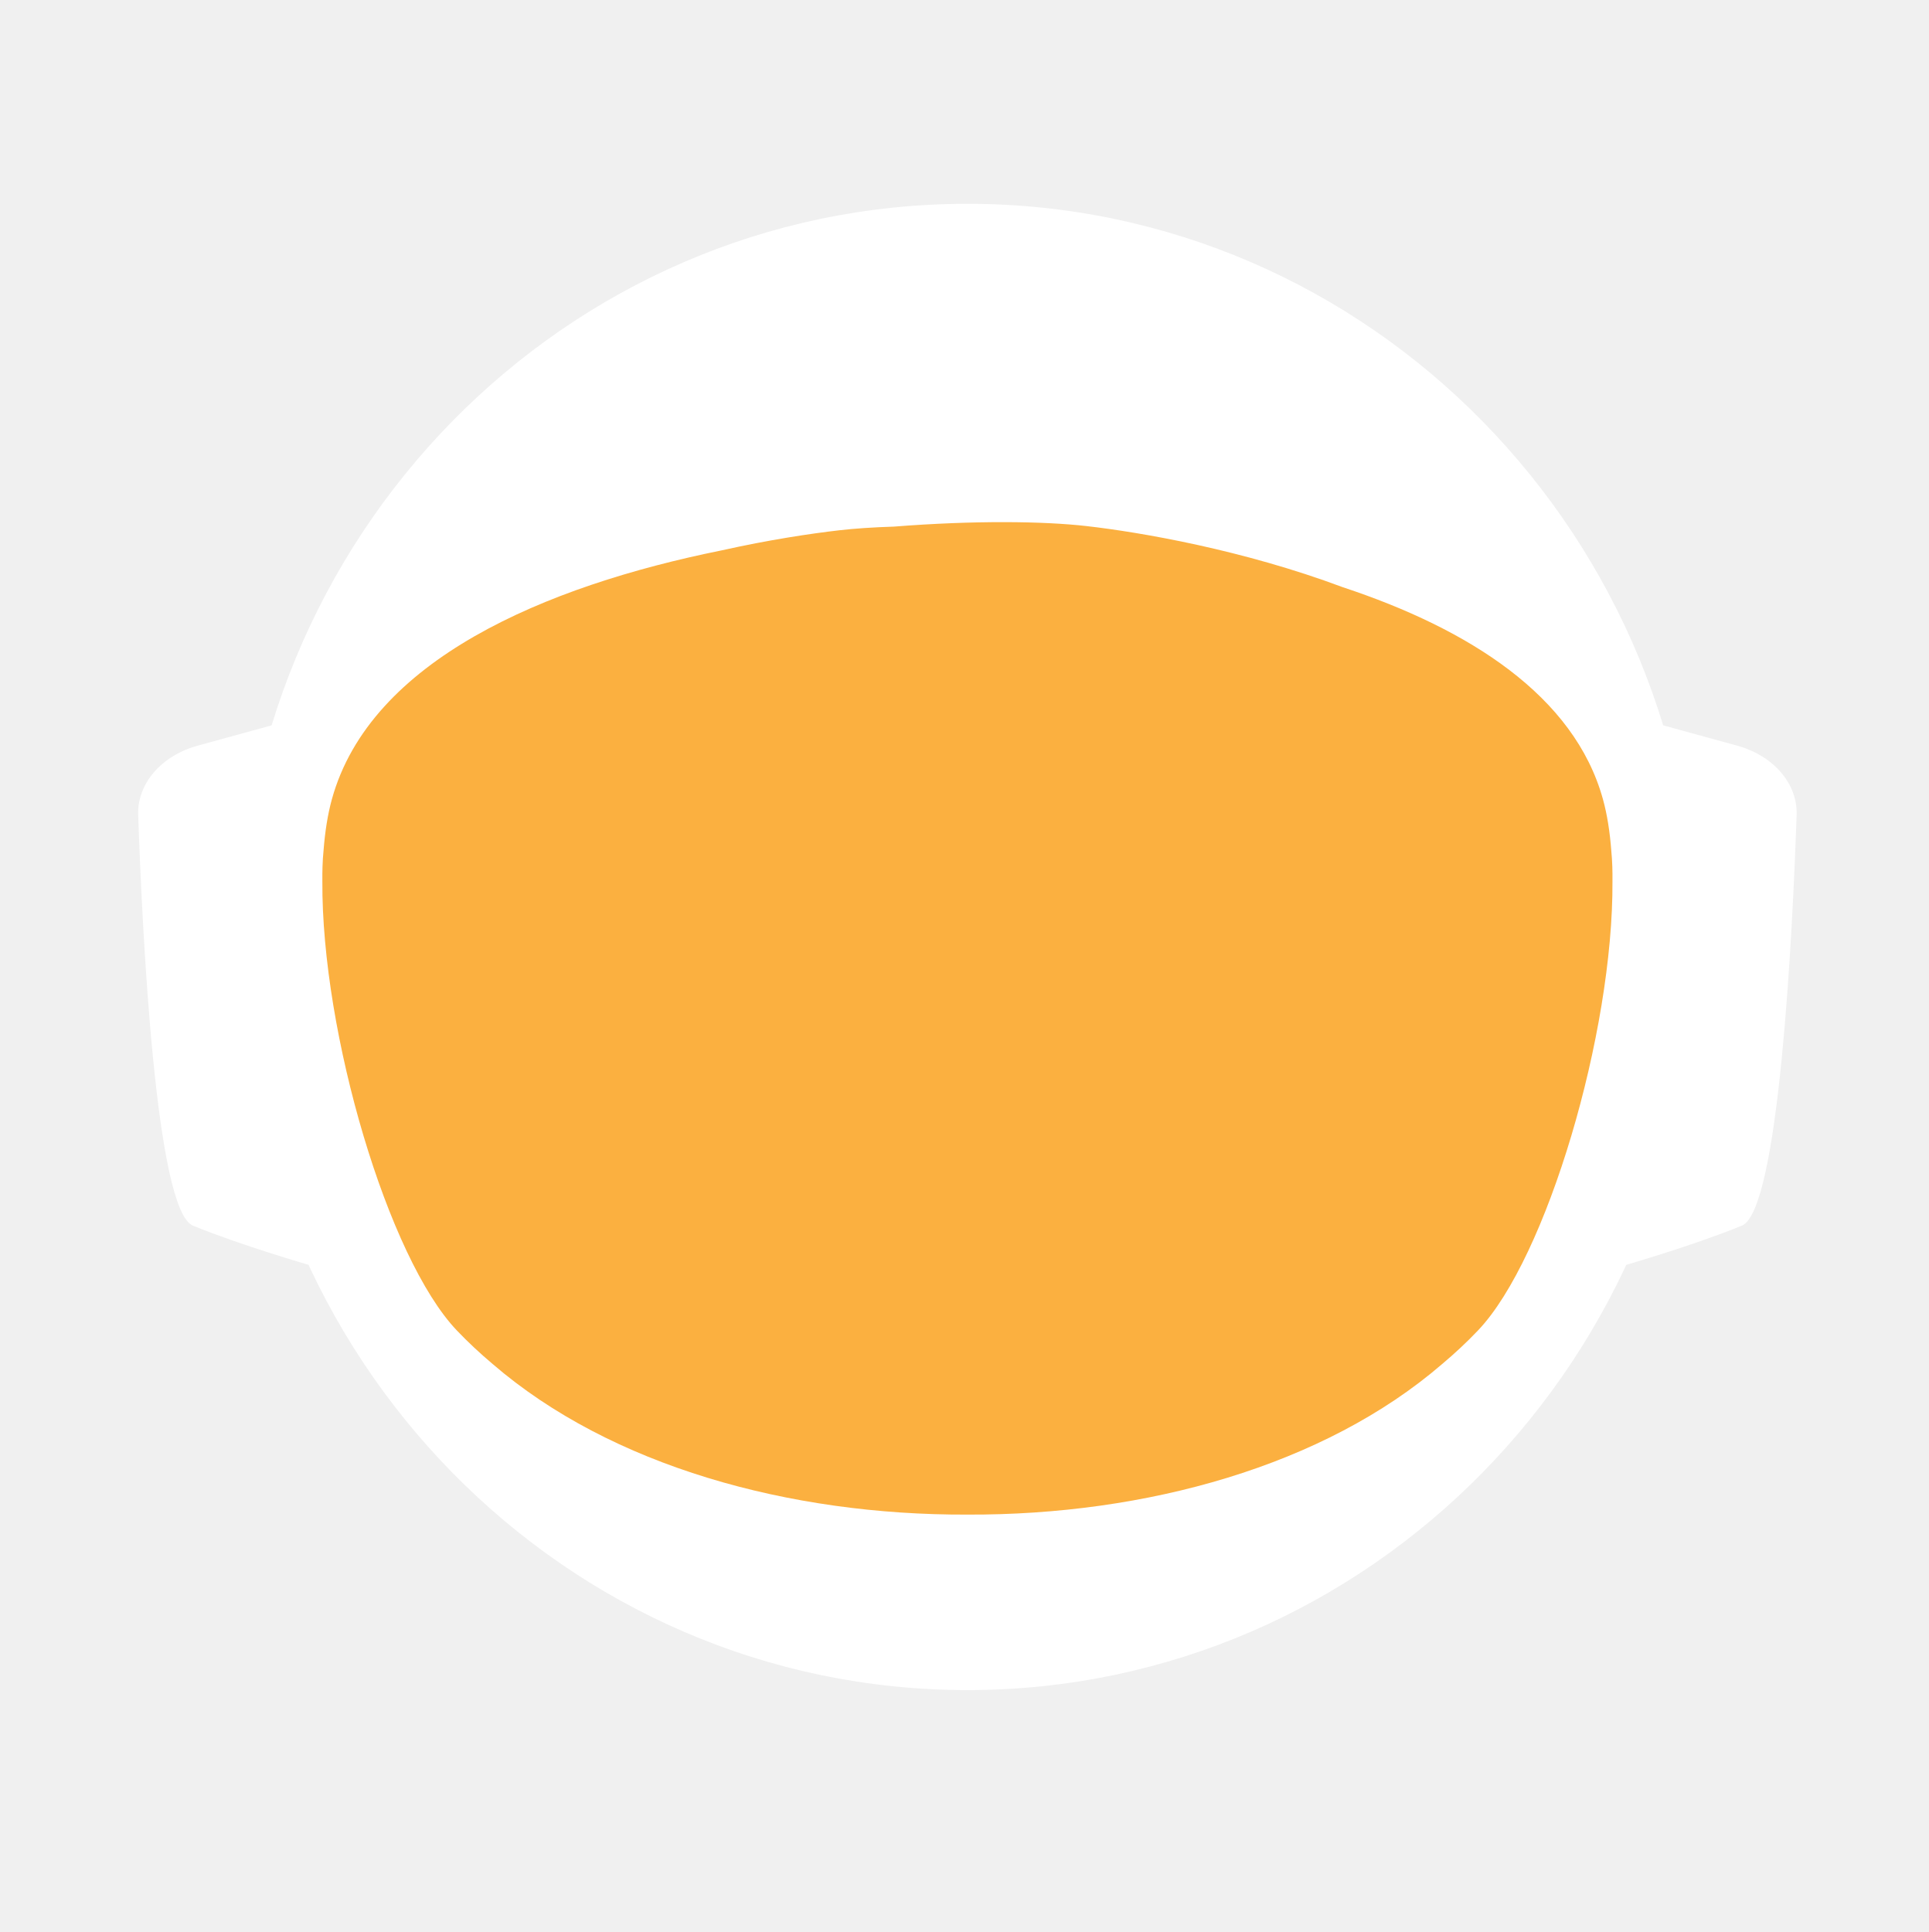
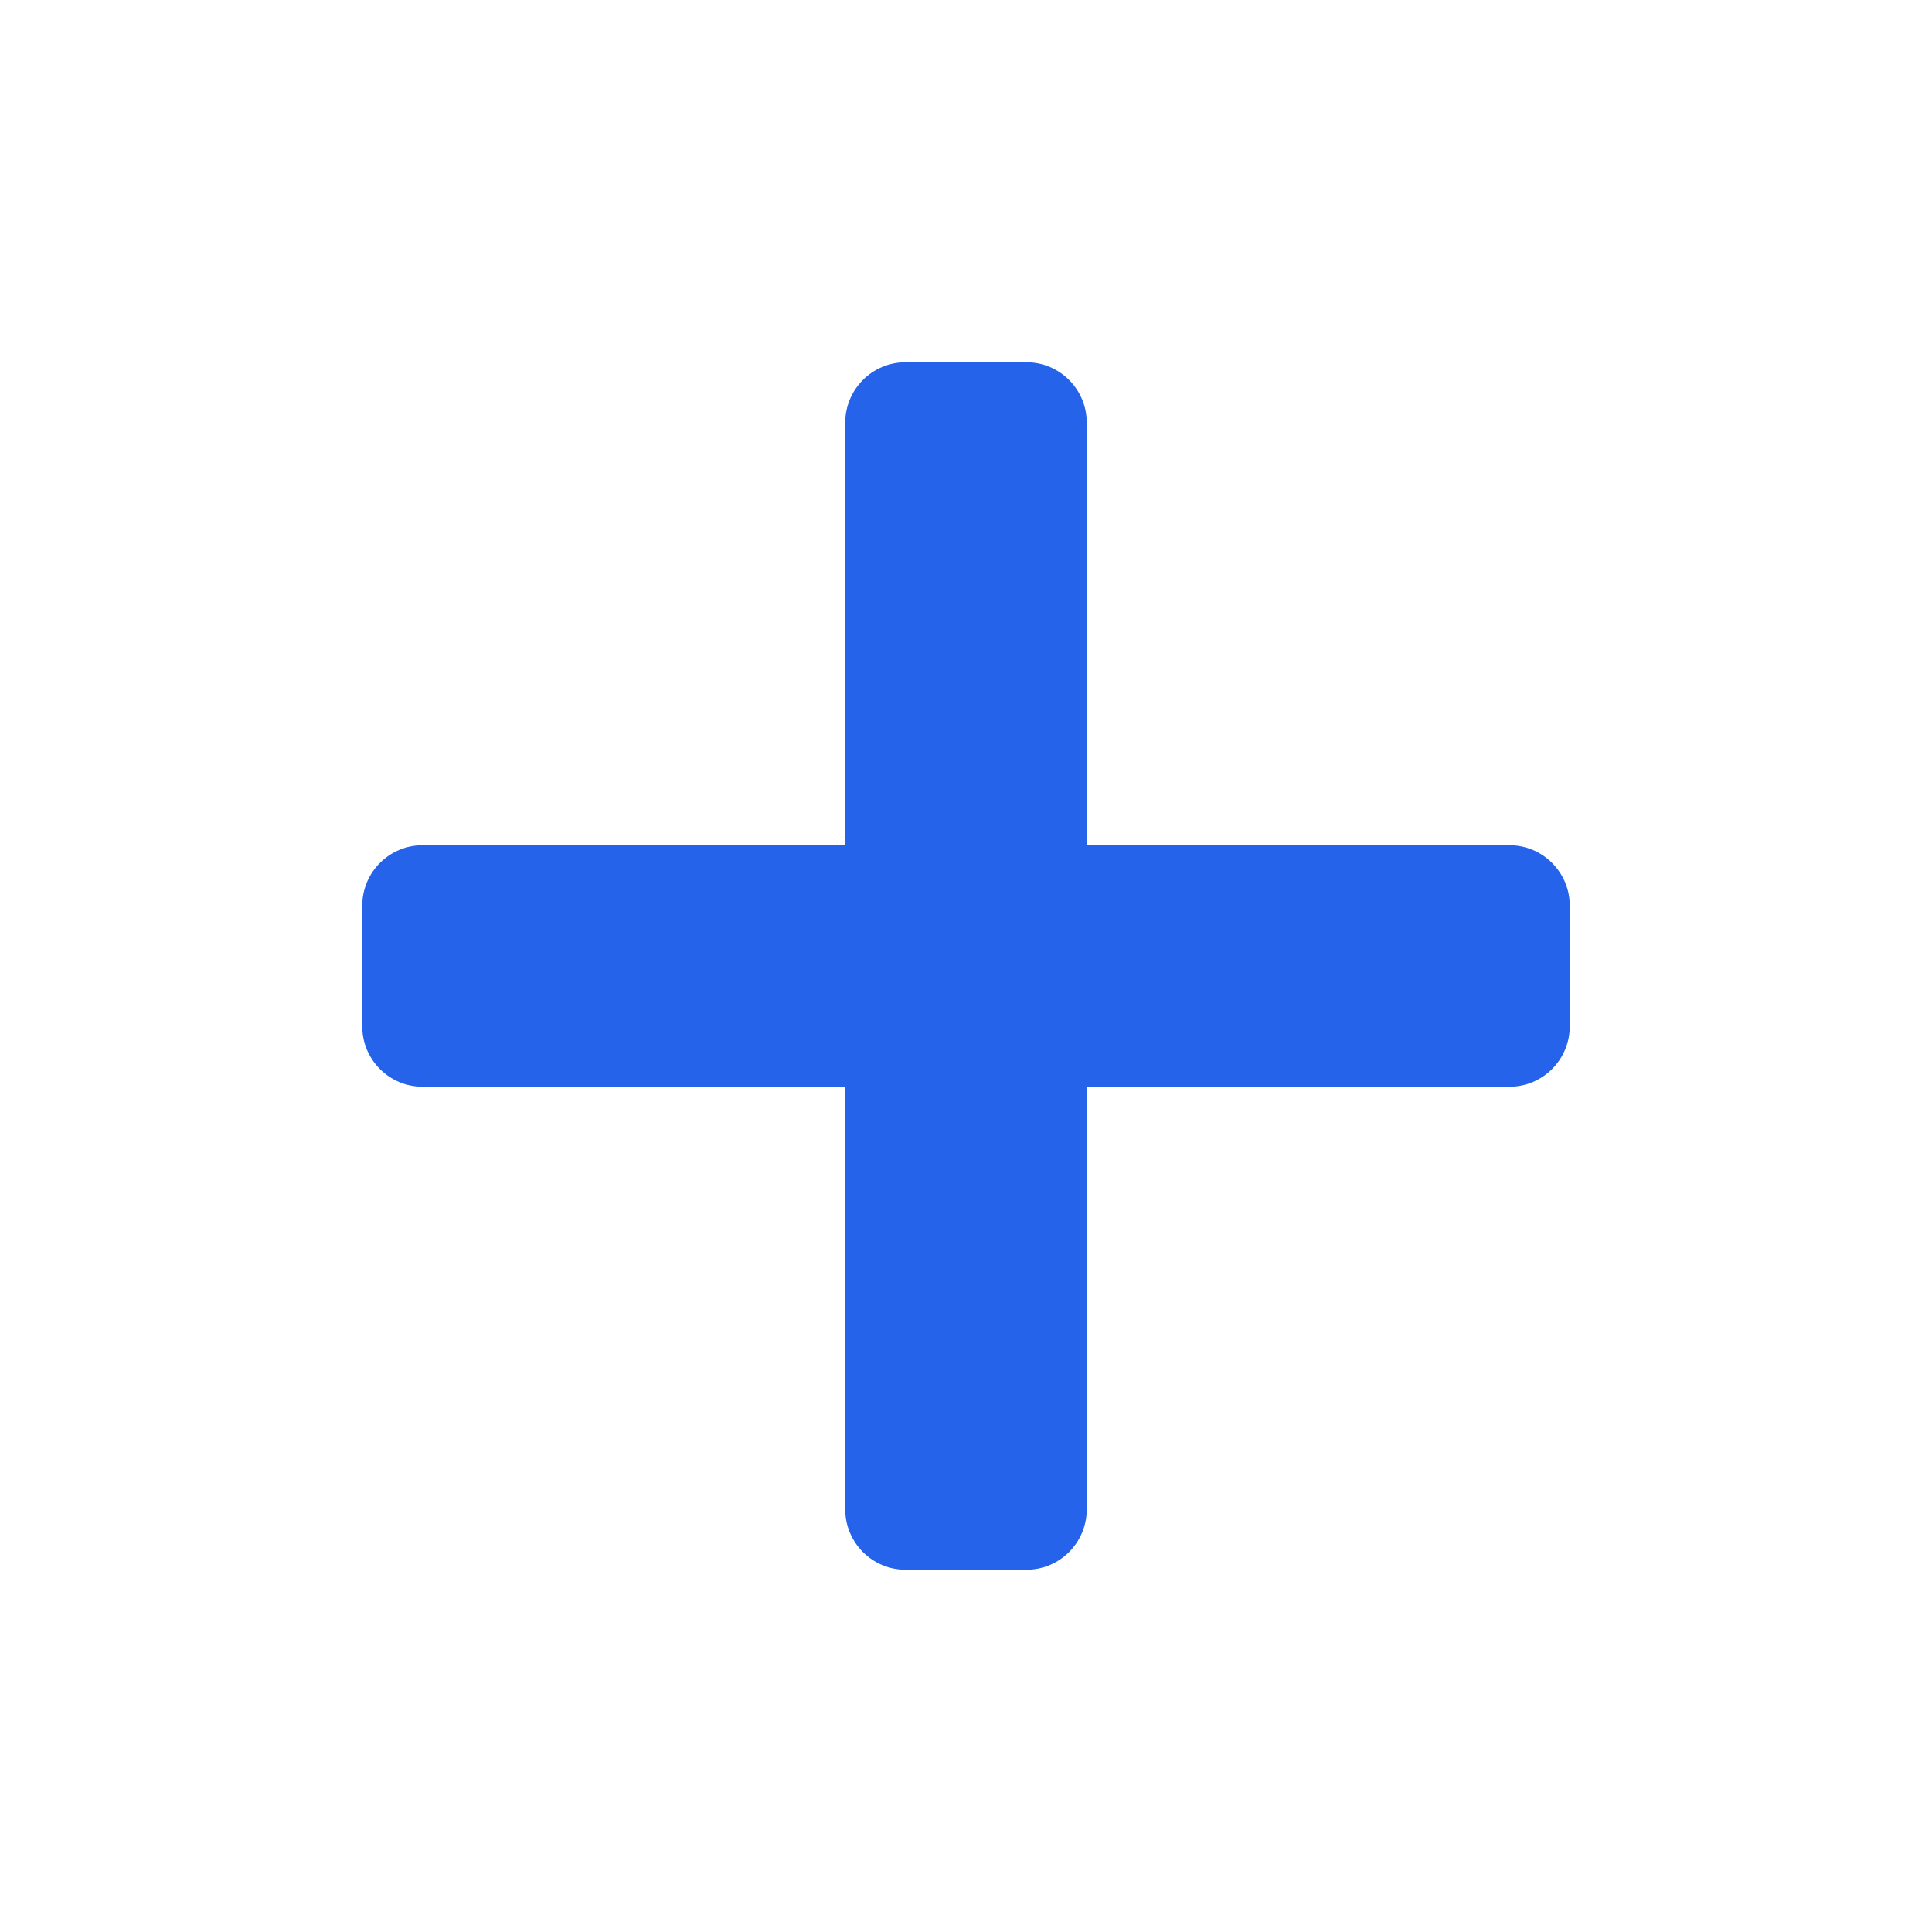
- <svg xmlns="http://www.w3.org/2000/svg" id="_Слой_2" data-name="Слой 2" viewBox="0 0 960.01 961.55">
-   <defs>
-     <style>
-             .cls-1, .cls-2 {
-             fill: #fff;
-             stroke-width: 0px;
-             }
- 
-             .cls-2 {
-             stroke-linecap: round;
-             stroke-width: 0px;
-             
-             }
- 
-             .cls-2, .cls-3 {
-             stroke: #fff;
-             stroke-width: 10px;
-             stroke-miterlimit: 10;
-             }
- 
-             .cls-4 {
-             fill: transparent;
-             stroke: #fff;
-             stroke-width: 0px;
-             }
- 
-             .cls-3 {
-             fill: #FBB040;
- 
-             stroke-width: 0px;
-             }
-         </style>
-     <linearGradient id="animated_gradient" x1="0%" y1="0%" x2="100%" y2="100%" gradientUnits="userSpaceOnUse">
-       <stop offset="100%" stop-color="#427fc1">
-         <animate attributeName="stop-color" values="#427fc1;#00bcd4;#8bc34a;#ffc107;#3f51b5;#9e9e9e;#427fc1" dur="10s" repeatCount="indefinite" />
-       </stop>
-     </linearGradient>
-   </defs>
-   <g id="_Слой_6" data-name="Слой 6">
-     <g>
-       <path class="cls-4" d="M960.01,480c0,9.16-.26,18.26-.77,27.29-.01.12-.02.25-.02.38-.04.67-.08,1.35-.13,2.03-.05.94-.11,1.88-.18,2.82-.05.88-.12,1.76-.18,2.64-.19,2.82-.42,5.62-.68,8.42-.29,3.3-.62,6.59-.99,9.87-.11,1.07-.23,2.14-.37,3.2-.34,2.96-.71,5.92-1.12,8.86-.39,2.88-.8,5.75-1.26,8.61-.12.78-.24,1.56-.37,2.34-.21,1.35-.44,2.69-.66,4.04-.45,2.69-.92,5.37-1.43,8.04-.44,2.38-.9,4.75-1.39,7.11-.01.08-.03.15-.04.23-.16.8-.33,1.6-.49,2.4-.17.8-.34,1.6-.51,2.39-.01.05-.02.1-.03.15-.63,2.94-1.27,5.87-1.96,8.79-.73,3.15-1.51,6.28-2.31,9.4-.28,1.12-.57,2.23-.86,3.34-.19.75-.39,1.51-.6,2.26-.2.75-.41,1.49-.61,2.24-.18.65-.36,1.31-.54,1.97-.18.65-.36,1.3-.55,1.96-.02.09-.05.18-.07.26-.44,1.58-.9,3.15-1.37,4.72,0,.01,0,.02,0,.03l-.66,2.22c-.22.74-.44,1.48-.67,2.22-.5,1.66-1.01,3.31-1.54,4.96-.24.75-.48,1.49-.72,2.24-.18.55-.35,1.09-.53,1.64-.48,1.46-.96,2.93-1.45,4.39-.49,1.46-.99,2.92-1.5,4.38-.51,1.45-1.02,2.91-1.54,4.35-.52,1.45-1.05,2.89-1.58,4.33-.53,1.45-1.07,2.88-1.61,4.31h-.01c-1.09,2.88-2.21,5.74-3.36,8.58-.58,1.42-1.16,2.83-1.74,4.24-.12.3-.25.58-.37.88-.36.87-.73,1.73-1.09,2.6-.11.25-.21.51-.32.76-.35.83-.71,1.65-1.07,2.47-.25.59-.5,1.17-.75,1.76-.61,1.4-1.23,2.79-1.86,4.18-.26.58-.53,1.17-.79,1.76-.49,1.11-1,2.22-1.52,3.32-.5,1.08-1.01,2.16-1.52,3.24-.05.1-.1.2-.14.3-1.27,2.7-2.57,5.38-3.89,8.04-.04.07-.07.14-.1.21-.12.24-.24.48-.36.72-.93,1.87-1.87,3.73-2.83,5.58-.26.51-.52,1.01-.78,1.52-.07.13-.14.26-.2.39-1.29,2.48-2.61,4.95-3.94,7.4-.05.09-.1.18-.14.27-.23.41-.46.83-.68,1.24-1.13,2.06-2.27,4.1-3.42,6.14-.12.22-.24.44-.37.65-.48.84-.96,1.68-1.45,2.51-.26.45-.52.9-.78,1.35-.38.66-.76,1.31-1.15,1.97-.38.65-.77,1.3-1.16,1.96-.77,1.3-1.55,2.6-2.34,3.89-.39.65-.78,1.3-1.18,1.94-.39.65-.79,1.29-1.2,1.94-.38.62-.77,1.23-1.16,1.85-.37.59-.73,1.19-1.11,1.78-.85,1.35-1.71,2.7-2.58,4.04-.02.03-.04.06-.06.09-.47.73-.94,1.46-1.43,2.18-.33.51-.66,1.02-1,1.53-.82,1.25-1.65,2.49-2.49,3.73-.5.75-1,1.49-1.51,2.22-.36.53-.72,1.06-1.08,1.58-.35.52-.71,1.04-1.08,1.56-1.35,1.97-2.73,3.92-4.12,5.86-7.16,10.01-14.7,19.73-22.61,29.14-2.33,2.8-4.71,5.57-7.12,8.31h0c-5.02,5.73-10.18,11.33-15.47,16.8-4.22,4.38-8.53,8.67-12.91,12.89-1.08,1.04-2.17,2.07-3.26,3.09-.8.76-1.61,1.52-2.42,2.27-2.1,1.97-4.23,3.91-6.37,5.81-1.01.92-2.04,1.83-3.07,2.74-2.05,1.81-4.12,3.6-6.21,5.38-1.04.89-2.09,1.77-3.14,2.65-2.1,1.76-4.21,3.5-6.34,5.23-1.07.86-2.14,1.71-3.21,2.57-39.01,31-82.97,56.06-130.48,73.81-.05.02-.1.04-.15.06-8.64,3.22-17.4,6.21-26.27,8.94-8.04,2.48-16.17,4.75-24.38,6.8-37.5,9.41-76.74,14.4-117.15,14.4s-79.63-4.99-117.12-14.4c-4.75-1.19-9.48-2.45-14.17-3.78-12.3-3.49-24.39-7.45-36.26-11.87-.11-.04-.22-.09-.33-.13-65.29-24.37-123.84-62.55-172.11-110.99-.83-.83-1.66-1.67-2.47-2.51-1.97-1.99-3.9-3.99-5.81-6.01-6.78-7.14-13.34-14.5-19.66-22.05-22.96-27.36-42.91-57.32-59.37-89.36-.1-.17-.19-.34-.27-.52-.69-1.36-1.38-2.72-2.06-4.08-2.3-4.6-4.53-9.25-6.69-13.94-2.15-4.69-4.24-9.42-6.25-14.19-1.31-3.12-2.59-6.26-3.84-9.41-.62-1.56-1.23-3.13-1.84-4.71-.12-.28-.23-.57-.33-.86-.55-1.43-1.09-2.87-1.62-4.31-.6-1.61-1.19-3.23-1.77-4.85-.03-.06-.05-.12-.07-.19-.56-1.58-1.12-3.17-1.67-4.75-.57-1.64-1.13-3.28-1.68-4.92h0c-1.1-3.31-2.16-6.62-3.2-9.95-2.04-6.61-3.95-13.29-5.72-20.02-.01-.04-.03-.09-.03-.13-2.64-10.06-4.96-20.24-6.95-30.55l-.06-.33c-.33-1.73-.66-3.47-.97-5.21-.32-1.75-.62-3.49-.92-5.24-.29-1.75-.58-3.5-.86-5.26-.27-1.75-.54-3.51-.8-5.27-.03-.18-.06-.35-.08-.53-.23-1.59-.45-3.18-.67-4.77-.19-1.42-.37-2.84-.55-4.27-.05-.35-.09-.69-.13-1.04-.66-5.32-1.23-10.67-1.72-16.05-.16-1.79-.31-3.58-.45-5.38-.07-.76-.12-1.52-.17-2.28-.18-2.44-.34-4.89-.49-7.34-.03-.51-.07-1.01-.09-1.51-.09-1.7-.17-3.41-.25-5.12-.24-5.44-.4-10.9-.46-16.39-.02-1.83-.03-3.66-.03-5.49,0-6.21.12-12.4.35-18.55.08-2.02.17-4.03.27-6.04,0-.07,0-.14.01-.21.1-2.01.22-4.02.34-6.02.26-4.08.57-8.14.93-12.19.9-10.09,2.1-20.08,3.61-29.98,3.95-25.85,9.96-51.03,17.85-75.35,1.83-5.61,3.75-11.17,5.76-16.68,1.35-3.68,2.74-7.33,4.17-10.96.71-1.82,1.44-3.63,2.18-5.44,2.95-7.22,6.08-14.35,9.36-21.39,4.11-8.8,8.48-17.46,13.1-25.96,1.88-3.46,3.79-6.89,5.76-10.29.84-1.47,1.7-2.93,2.56-4.39.11-.2.23-.41.35-.61.93-1.56,1.86-3.11,2.79-4.65.06-.11.12-.21.19-.31.83-1.36,1.66-2.71,2.5-4.06.29-.49.59-.97.91-1.45,2.91-4.66,5.91-9.26,8.98-13.81,0,0,.01-.02.02-.03,3.23-4.78,6.55-9.49,9.94-14.15,1.13-1.55,2.28-3.1,3.43-4.64,1.15-1.54,2.31-3.07,3.48-4.6C186.58,73.83,324.67.05,480,.05c128.41,0,245.04,50.41,331.18,132.53,4.17,3.98,8.26,8.02,12.29,12.15,1.34,1.37,2.67,2.75,4,4.14.06.05.1.1.14.14,1.27,1.34,2.54,2.69,3.8,4.05,1.31,1.4,2.61,2.82,3.9,4.24,1.29,1.41,2.57,2.83,3.83,4.26.17.18.33.36.49.55,1.01,1.14,2.02,2.29,3.02,3.44.55.63,1.1,1.28,1.65,1.92,2.04,2.38,4.06,4.77,6.05,7.19.03.02.05.05.08.08.99,1.21,1.99,2.43,2.98,3.66.27.33.55.67.81,1.01,1.15,1.42,2.28,2.85,3.41,4.28.8,1.02,1.6,2.05,2.4,3.08.09.11.17.22.25.33.62.79,1.23,1.59,1.84,2.39.74.98,1.48,1.96,2.22,2.95.65.86,1.29,1.72,1.93,2.59.12.15.23.31.35.47.65.89,1.3,1.78,1.95,2.67,1.6,2.19,3.17,4.4,4.72,6.62.49.7.98,1.4,1.47,2.1.13.19.26.38.39.56.97,1.4,1.93,2.8,2.88,4.21,1.21,1.78,2.4,3.57,3.57,5.37.94,1.42,1.87,2.85,2.79,4.29,1.04,1.62,2.07,3.25,3.09,4.88,2.04,3.27,4.05,6.57,6.01,9.9.98,1.66,1.95,3.33,2.92,5.01.96,1.66,1.91,3.34,2.85,5.02t.01.02c.89,1.6,1.78,3.21,2.66,4.82.15.26.29.53.42.79.73,1.34,1.45,2.68,2.16,4.03.16.28.31.56.45.84.88,1.67,1.75,3.34,2.61,5.02.86,1.67,1.7,3.36,2.54,5.05.25.5.49,1,.74,1.5.62,1.24,1.22,2.48,1.82,3.73.82,1.7,1.63,3.41,2.44,5.13.05.09.09.19.13.28.39.86.79,1.71,1.18,2.57.4.85.79,1.71,1.18,2.58.29.64.57,1.28.85,1.92.5,1.11.99,2.21,1.48,3.32.01.03.03.06.04.09.78,1.78,1.55,3.56,2.31,5.35.76,1.8,1.51,3.61,2.25,5.41.73,1.81,1.46,3.61,2.18,5.43h0c.71,1.82,1.42,3.64,2.11,5.46.63,1.66,1.25,3.32,1.86,4.98.23.62.46,1.24.68,1.86.37,1.01.74,2.02,1.09,3.04.21.58.41,1.15.61,1.73.2.56.39,1.12.59,1.68.16.48.33.95.49,1.43.22.63.43,1.25.64,1.88.53,1.56,1.05,3.13,1.56,4.7.24.72.47,1.43.7,2.15l.06.18c.36,1.13.72,2.27,1.08,3.41.14.43.27.86.4,1.29.2.66.41,1.31.61,1.97.08.28.17.55.25.83.21.69.42,1.38.62,2.07.04.13.08.27.12.4.19.64.38,1.28.57,1.93.17.57.34,1.14.5,1.72l.54,1.89c.25.89.5,1.78.75,2.68.26.91.51,1.82.76,2.74.03.14.07.27.11.4.36,1.31.71,2.63,1.04,3.95.19.67.36,1.34.53,2.02.78,3.03,1.52,6.09,2.24,9.15.15.64.31,1.28.46,1.92.04.17.07.33.11.49.17.73.34,1.46.5,2.19.07.33.15.67.22,1,.58,2.53,1.12,5.08,1.64,7.63.26,1.26.52,2.52.76,3.79.16.82.32,1.65.48,2.47.02.07.03.15.04.22.13.65.25,1.31.38,1.97.11.62.23,1.24.34,1.86.22,1.14.42,2.29.62,3.43.18.99.35,1.97.51,2.96.18,1.07.36,2.13.52,3.2.15.83.28,1.67.4,2.5.08.48.16.97.23,1.46.02.13.04.25.05.37.15.97.3,1.95.44,2.93.15.98.29,1.96.42,2.94.13.94.25,1.89.38,2.83.24,1.8.48,3.61.7,5.42.15,1.25.31,2.5.45,3.76.08.7.16,1.41.24,2.11.03.33.07.66.1,1,.15,1.27.28,2.54.4,3.81.05.53.1,1.06.15,1.59.09.9.18,1.81.26,2.72.02.19.03.39.05.59.16,1.72.3,3.45.43,5.17.02.22.04.44.05.66,0,.11.02.21.02.31.11,1.48.22,2.96.32,4.45,0,.13.02.27.03.4.01.22.03.45.04.67.1,1.55.2,3.1.28,4.65,0,.1.01.2.02.3.05.81.08,1.63.12,2.44.04.77.08,1.53.12,2.3.13,2.76.22,5.52.3,8.29.02.53.04,1.07.04,1.61.02.94.04,1.87.06,2.81.02.93.04,1.87.05,2.81v.25c0,1.03.03,2.05.03,3.08.02,1.03.02,2.06.02,3.09Z" />
-       <g>
-         <path id="_ухо" data-name="ухо" class="cls-4" d="M194.68,355.85l-39.26,10.79c-15.37,4.22-25.55,16.06-25.09,29.21,1.71,49.79,7.38,166.77,23.08,173.21,19.97,8.19,48.94,16.58,48.94,16.58l-7.66-229.78Z" />
-         <path id="_ухо-2" data-name="ухо" class="cls-4" d="M765.33,355.85l39.26,10.79c15.37,4.22,25.55,16.06,25.09,29.21-1.71,49.79-7.38,166.77-23.08,173.21-19.97,8.19-48.94,16.58-48.94,16.58l7.66-229.78Z" />
-       </g>
-       <path class="cls-4" d="M838.95,789.8c-2.27,2.8-4.59,5.57-6.94,8.31h0c-3.49,4.08-7.04,8.09-10.67,12.04-1.93,2.12-3.89,4.23-5.87,6.31-46.79,49.23-103.8,88.2-167.52,113.3l-.15.06c-.73.29-1.47.57-2.2.86-.06.02-.13.04-.2.07-14.7,5.69-29.76,10.64-45.13,14.81-38.38,10.44-78.69,15.99-120.27,15.99s-81.9-5.55-120.28-15.99c-15.32-4.16-30.32-9.1-44.97-14.76-.13-.05-.24-.1-.36-.14-.65-.24-1.3-.49-1.94-.75-.01-.01-.03-.01-.04-.01-.1-.04-.19-.08-.29-.12-61.77-24.33-117.26-61.69-163.22-108.81-.19-.19-.39-.39-.58-.59-2.32-2.38-4.6-4.79-6.87-7.22-.4-.43-.81-.87-1.21-1.3-6.61-7.14-13.01-14.5-19.18-22.05,0-.3.01-.61.03-.92,2.72-51.31,98.65-95.57,148.26-115.08h.01c17.38-6.85,29.08-10.65,29.08-10.65h363.13s11.7,3.8,29.08,10.65h.01c49.61,19.51,145.54,63.77,148.26,115.08.02.31.03.61.03.91Z" />
-       <ellipse id="_голова" data-name="голова" class="cls-4" cx="480.01" cy="451.53" rx="303.07" ry="309.17" />
-       <ellipse id="_контур_голова" data-name="контур голова" class="cls-4" cx="480.01" cy="451.53" rx="303.07" ry="309.17" />
-       <path class="cls-4" d="M960,478.46v1.54c0,1.73-.01,3.45-.03,5.18-.02,2.42-.07,4.84-.14,7.25-.01.94-.04,1.87-.07,2.81-.01.44-.03.88-.05,1.32-.03,1.23-.08,2.45-.14,3.67-.01.4-.02.8-.05,1.19-.05,1.28-.11,2.55-.18,3.83-.03.68-.07,1.36-.1,2.04-.01.12-.02.25-.02.38-.04.67-.08,1.35-.13,2.03-.05.94-.11,1.88-.18,2.82-.05.88-.12,1.76-.18,2.64-.03.47-.07.94-.11,1.41-.09,1.24-.19,2.48-.29,3.72-.05.63-.1,1.26-.16,1.89-.04.47-.08.94-.12,1.4-.04.47-.09.94-.14,1.4-.05.6-.1,1.2-.17,1.8-.11,1.18-.22,2.35-.35,3.52-.05.5-.1.99-.16,1.49-.06.55-.11,1.11-.17,1.66-.07.56-.13,1.11-.2,1.66-.05.51-.11,1.02-.17,1.54-.12,1.05-.25,2.09-.39,3.14-.11.95-.23,1.91-.35,2.86-.12.95-.25,1.91-.38,2.86s-.26,1.9-.4,2.85c-.14.95-.28,1.9-.42,2.85-.14.97-.29,1.94-.44,2.91-.12.78-.24,1.56-.37,2.34-.21,1.35-.44,2.69-.66,4.04-.45,2.68-.93,5.36-1.43,8.04-.25,1.33-.51,2.67-.77,4-.21,1.12-.44,2.23-.66,3.34-.16.8-.33,1.6-.49,2.4-.17.8-.34,1.6-.51,2.39-.29,1.38-.59,2.77-.9,4.15-.23,1.03-.47,2.07-.71,3.1-.12.56-.25,1.13-.38,1.69-.14.56-.27,1.13-.41,1.69-.29,1.23-.58,2.47-.89,3.69,0,.02-.01.05-.02.07-.05.24-.11.48-.17.71-.26,1.07-.53,2.14-.81,3.21-.03.12-.06.25-.1.37-.24,1.01-.5,2-.77,3-.19.75-.39,1.51-.6,2.26-.2.75-.41,1.49-.61,2.24-.18.65-.36,1.31-.54,1.97-.18.65-.36,1.3-.55,1.96-.15.57-.32,1.15-.49,1.72-.31,1.1-.63,2.2-.96,3.3l-.66,2.22c-.22.74-.44,1.48-.67,2.22-.38,1.27-.77,2.54-1.18,3.8-.52,1.68-1.06,3.36-1.61,5.04-.48,1.46-.96,2.93-1.45,4.39-.49,1.46-.99,2.91-1.5,4.37h0c-.51,1.46-1.02,2.92-1.54,4.36-.52,1.45-1.05,2.89-1.58,4.33-.53,1.45-1.07,2.88-1.61,4.31h-.01c-1.1,2.88-2.22,5.73-3.36,8.57h0c-.58,1.43-1.16,2.84-1.74,4.25-.59,1.42-1.18,2.83-1.78,4.23-.6,1.41-1.21,2.82-1.82,4.22h0c-.61,1.41-1.23,2.8-1.86,4.19-.26.58-.53,1.17-.79,1.76-.27.59-.54,1.18-.81,1.76-.23.52-.47,1.04-.71,1.56-.5,1.08-1.01,2.16-1.52,3.24-.19.41-.39.82-.59,1.23-.49,1.04-.99,2.07-1.49,3.1-.53,1.11-1.07,2.21-1.61,3.31-.11.24-.22.47-.35.7-.03.07-.06.14-.1.21-.62,1.26-1.25,2.51-1.89,3.76-.69,1.36-1.38,2.71-2.08,4.06-1.41,2.7-2.84,5.39-4.29,8.06-.73,1.33-1.46,2.66-2.2,3.99-1.47,2.65-2.98,5.29-4.5,7.91-.38.66-.76,1.31-1.15,1.97-.38.65-.77,1.3-1.16,1.96-.77,1.3-1.55,2.6-2.34,3.89-.39.65-.78,1.3-1.18,1.94-.39.65-.79,1.29-1.2,1.94-.6.97-1.21,1.94-1.82,2.9-.15.25-.29.49-.45.73-.15.25-.31.49-.47.73-.33.51-.65,1.02-.98,1.53-.32.52-.65,1.02-.98,1.53-.05.08-.1.17-.15.25-.02.03-.04.06-.06.09-.07.11-.15.22-.23.33-.4.62-.8,1.23-1.2,1.85-.33.51-.66,1.02-1,1.53-.82,1.25-1.65,2.49-2.49,3.73-.5.75-1,1.49-1.51,2.22-.36.53-.72,1.06-1.08,1.58-.35.52-.71,1.04-1.08,1.56-.67.99-1.36,1.97-2.05,2.95-.69.98-1.38,1.96-2.08,2.94-7.15,10.01-14.69,19.73-22.61,29.14-2.33,2.8-4.7,5.57-7.11,8.31h0c-5.02,5.72-10.17,11.32-15.45,16.79-1.98,2.05-3.97,4.07-5.98,6.08-2.29,2.29-4.61,4.56-6.95,6.79-1.08,1.04-2.17,2.07-3.26,3.09-.8.76-1.61,1.52-2.42,2.27-2.1,1.97-4.23,3.91-6.37,5.81-1.01.92-2.04,1.83-3.07,2.74-2.05,1.82-4.12,3.62-6.21,5.38-1.04.89-2.09,1.77-3.14,2.65-2.1,1.78-4.21,3.52-6.34,5.23-1.07.86-2.14,1.71-3.21,2.57-2.44,1.94-4.9,3.86-7.37,5.74-37.8,28.9-80.01,52.28-125.46,68.99-.06.02-.13.04-.2.07-7.86,2.88-15.82,5.57-23.87,8.05-7.99,2.46-16.07,4.72-24.23,6.76-37.54,9.43-76.83,14.44-117.3,14.44s-79.74-5.01-117.28-14.44c-4.7-1.17-9.37-2.42-14.01-3.74-11.63-3.3-23.07-7.02-34.32-11.16-63.91-23.48-121.44-60.18-169.28-106.79-1.72-1.67-3.42-3.35-5.11-5.05-.83-.84-1.66-1.68-2.48-2.52-1.96-1.98-3.88-3.99-5.8-6-6.77-7.14-13.33-14.5-19.66-22.05-4.28-5.1-8.45-10.3-12.51-15.59-1.36-1.76-2.7-3.53-4.03-5.31-.08-.1-.15-.2-.22-.3-.1-.14-.21-.28-.31-.42-.62-.83-1.25-1.65-1.86-2.48-.4-.55-.8-1.1-1.2-1.65-.14-.2-.29-.4-.43-.6-.04-.06-.09-.12-.13-.17-.12-.16-.24-.33-.35-.49-2.49-3.43-4.93-6.89-7.32-10.38,0,0,0-.01,0-.01-1.66-2.43-3.31-4.87-4.92-7.33-.43-.63-.84-1.26-1.23-1.89-5.28-8.07-10.3-16.3-15.07-24.69-.05-.09-.1-.19-.15-.28-.79-1.4-1.58-2.79-2.36-4.2-.11-.19-.21-.39-.31-.58-.16-.29-.32-.57-.47-.85-.12-.22-.24-.44-.36-.66-.23-.41-.45-.81-.67-1.21-.22-.4-.44-.8-.66-1.21-.47-.87-.93-1.74-1.4-2.62-.13-.25-.27-.51-.41-.76-.2-.38-.4-.76-.61-1.15-.78-1.47-1.55-2.95-2.31-4.43-.02-.04-.05-.08-.06-.13-.1-.17-.19-.34-.27-.52-.69-1.36-1.38-2.72-2.06-4.08-1.15-2.3-2.28-4.61-3.4-6.94-1.12-2.32-2.22-4.66-3.29-7-.54-1.17-1.08-2.34-1.6-3.52-.43-.96-.85-1.91-1.28-2.86-.39-.87-.77-1.74-1.15-2.62-.11-.24-.21-.47-.31-.71-.64-1.49-1.28-2.98-1.91-4.48-1.32-3.12-2.6-6.26-3.84-9.41-.08-.19-.15-.38-.23-.58-.54-1.37-1.08-2.75-1.61-4.13-.12-.28-.23-.57-.33-.86-.55-1.43-1.09-2.87-1.62-4.31-.6-1.61-1.19-3.23-1.77-4.85-.03-.06-.05-.12-.07-.19-.56-1.58-1.12-3.17-1.67-4.75-.57-1.64-1.13-3.28-1.68-4.92h0c-.55-1.66-1.09-3.31-1.63-4.97-.53-1.66-1.05-3.32-1.57-4.98-.51-1.66-1.02-3.33-1.52-5-.5-1.68-.99-3.35-1.47-5.03-.47-1.65-.92-3.3-1.38-4.95,0-.01-.01-.02-.01-.03-.02-.05-.03-.1-.05-.16-.44-1.61-.87-3.23-1.29-4.85-.01-.04-.03-.09-.03-.13-.01-.02-.02-.03-.02-.05-.66-2.5-1.3-5-1.9-7.52-.21-.83-.41-1.66-.61-2.49-.02-.07-.04-.14-.06-.22-.38-1.63-.76-3.26-1.13-4.9-.02-.05-.03-.11-.04-.16-.28-1.22-.55-2.45-.81-3.67-.12-.5-.22-.99-.33-1.49-.09-.42-.18-.84-.27-1.26-.05-.24-.1-.49-.15-.73-.05-.23-.1-.46-.14-.69-.1-.48-.21-.96-.3-1.44-.08-.36-.16-.71-.23-1.06l-.18-.9c-.27-1.32-.53-2.64-.78-3.97l-.06-.33c-.29-1.45-.56-2.9-.82-4.35-.05-.29-.11-.57-.15-.86-.1-.52-.2-1.05-.29-1.57-.06-.35-.13-.7-.18-1.05-.08-.42-.15-.83-.22-1.24-.08-.46-.16-.92-.23-1.38-.13-.75-.26-1.51-.38-2.26-.05-.25-.09-.5-.12-.75l-.36-2.25c-.07-.42-.14-.83-.2-1.25-.14-.91-.28-1.83-.42-2.74-.06-.42-.13-.85-.18-1.28-.03-.18-.06-.35-.08-.53-.23-1.59-.45-3.18-.67-4.77-.19-1.42-.37-2.84-.55-4.27-.05-.35-.09-.69-.13-1.04-.16-1.33-.32-2.66-.48-4-.07-.5-.13-1-.18-1.5-.19-1.73-.38-3.45-.55-5.18-.04-.42-.09-.84-.12-1.26-.02-.11-.03-.22-.03-.34-.11-1.02-.21-2.04-.3-3.06-.02-.24-.04-.47-.06-.71-.09-.96-.18-1.94-.25-2.91-.05-.5-.09-.99-.13-1.49-.03-.33-.05-.65-.07-.98-.07-.76-.12-1.52-.17-2.28-.09-1.22-.18-2.44-.26-3.67-.01-.16-.02-.32-.03-.48h0c-.07-1.07-.14-2.13-.2-3.19-.03-.51-.07-1.01-.09-1.51-.03-.5-.06-1-.08-1.51-.07-1.2-.13-2.4-.17-3.61-.01-.21-.02-.43-.03-.64-.07-1.39-.12-2.78-.17-4.17-.02-.38-.03-.77-.04-1.16-.02-.72-.05-1.44-.06-2.17,0-.17,0-.34,0-.51,0-.05,0-.11-.01-.16-.03-.94-.05-1.87-.07-2.81,0-.22-.01-.44-.01-.66-.01-.33-.01-.66-.02-.99-.03-1.04-.04-2.08-.04-3.12-.01-.17-.01-.34-.01-.51-.02-1.66-.03-3.32-.03-4.98,0-1.55.01-3.1.03-4.65,0-.51,0-1.01.01-1.52v-.25c.03-1.88.06-3.75.11-5.62.01-.6.03-1.2.05-1.79.03-1.26.07-2.51.12-3.76.01-.32.02-.64.04-.96.02-.61.04-1.22.07-1.83.04-1.04.09-2.08.14-3.11.02-.37.03-.73.06-1.1,0-.07,0-.14.01-.21.02-.63.05-1.26.09-1.88.02-.38.04-.76.07-1.13.02-.41.04-.82.07-1.23.03-.6.07-1.19.11-1.78.03-.5.06-.99.09-1.48.08-1.17.16-2.33.25-3.49.04-.56.08-1.11.12-1.67.11-1.36.22-2.73.34-4.09.04-.49.08-.98.13-1.46.02-.29.04-.58.07-.87.08-.91.17-1.82.26-2.72.01-.06.01-.13.02-.19.1-1,.2-1.99.3-2.99.02-.2.04-.39.06-.59.02-.18.04-.35.06-.53.11-1.14.23-2.27.37-3.42.02-.26.05-.53.08-.79.11-.92.22-1.83.33-2.74.02-.16.04-.32.06-.47.26-2.17.54-4.34.83-6.5.05-.37.1-.74.15-1.12.06-.39.1-.79.16-1.18.1-.72.2-1.43.31-2.15.18-1.24.36-2.48.55-3.72.01-.12.03-.24.05-.37.14-.95.3-1.9.45-2.84.11-.71.23-1.42.34-2.12.04-.24.08-.48.12-.72.13-.77.26-1.55.4-2.33.04-.25.09-.49.13-.74.05-.32.11-.63.16-.95.11-.63.22-1.27.33-1.9.34-1.93.7-3.86,1.07-5.78.01-.07.02-.15.04-.22.32-1.65.64-3.3.98-4.94.08-.44.17-.88.26-1.32.37-1.79.75-3.57,1.14-5.35.39-1.83.8-3.65,1.22-5.47.04-.16.07-.32.11-.49.21-.91.42-1.81.65-2.71.22-.98.46-1.96.7-2.94.14-.59.29-1.18.44-1.76.29-1.22.6-2.44.91-3.66.03-.11.06-.23.09-.34.98-3.84,2.02-7.65,3.1-11.45.26-.93.53-1.85.8-2.77.04-.14.08-.28.12-.41.23-.79.46-1.58.69-2.36.04-.13.08-.27.12-.4.16-.55.33-1.1.5-1.65.05-.15.1-.31.14-.47.28-.91.56-1.83.84-2.75.11-.36.22-.73.34-1.09.53-1.69,1.06-3.37,1.61-5.05.6-1.87,1.22-3.73,1.85-5.59.28-.82.56-1.64.85-2.45.06-.21.13-.41.2-.61.22-.65.45-1.29.67-1.93.09-.28.19-.55.29-.83.62-1.76,1.26-3.52,1.9-5.27.67-1.84,1.35-3.67,2.05-5.5h0c.69-1.83,1.4-3.65,2.12-5.46.71-1.82,1.44-3.63,2.18-5.44.73-1.8,1.48-3.6,2.24-5.4h0c.76-1.8,1.53-3.58,2.31-5.36.78-1.78,1.57-3.56,2.37-5.33.8-1.77,1.61-3.54,2.44-5.3.51-1.1,1.03-2.2,1.55-3.29.53-1.1,1.05-2.19,1.58-3.28.53-1.09,1.06-2.18,1.6-3.27.1-.22.21-.43.32-.65.43-.87.86-1.73,1.31-2.6,1.07-2.16,2.18-4.31,3.31-6.44,0-.02,0-.03.01-.04.17-.33.35-.66.52-.99.12-.23.24-.46.37-.69.83-1.58,1.68-3.15,2.53-4.71,1.88-3.46,3.79-6.89,5.76-10.29.84-1.47,1.7-2.93,2.56-4.39.11-.2.23-.41.35-.61.93-1.56,1.86-3.11,2.79-4.65.06-.11.12-.21.19-.31.83-1.36,1.66-2.71,2.5-4.06.29-.49.59-.97.91-1.45,2.17-3.49,4.41-6.96,6.69-10.39.76-1.14,1.52-2.28,2.29-3.42,0,0,.01-.02.02-.03.81-1.2,1.62-2.4,2.45-3.59.26-.38.52-.77.79-1.15.54-.77,1.08-1.54,1.62-2.31.03-.04.06-.09.1-.14,1.64-2.33,3.29-4.66,4.98-6.96,1.13-1.55,2.28-3.1,3.43-4.64,1.15-1.54,2.31-3.07,3.48-4.6,9.59-12.52,19.79-24.55,30.55-36.05,2.3-2.46,4.63-4.9,6.99-7.31h0C223.55,55.49,345.29,0,480,0c122.4,0,234.09,45.81,318.87,121.24,4.17,3.71,8.27,7.49,12.31,11.34,2.09,1.98,4.15,3.98,6.2,6.02,1.02,1,2.04,2.02,3.06,3.05,1.01,1.02,2.02,2.05,3.03,3.08,1.34,1.37,2.67,2.75,4,4.14.06.05.1.1.14.14,1.27,1.34,2.54,2.69,3.8,4.05,1.31,1.4,2.61,2.82,3.9,4.24,1.29,1.41,2.57,2.83,3.83,4.26.17.18.33.36.49.55,1.01,1.14,2.02,2.29,3.02,3.44.55.63,1.1,1.28,1.65,1.92,2.05,2.37,4.06,4.77,6.05,7.19.03.02.05.05.08.08.99,1.21,1.99,2.43,2.98,3.66.27.33.55.67.81,1.01,1.15,1.42,2.28,2.85,3.41,4.28.8,1.02,1.6,2.05,2.4,3.08.09.11.17.22.25.33.62.79,1.23,1.59,1.84,2.39.74.98,1.48,1.96,2.22,2.95.65.86,1.29,1.72,1.93,2.59.12.15.23.31.35.47.65.89,1.3,1.78,1.95,2.67,1.6,2.19,3.17,4.4,4.72,6.62.49.7.98,1.4,1.47,2.1,1.1,1.58,2.19,3.17,3.27,4.77,1.21,1.78,2.4,3.57,3.57,5.37.94,1.42,1.87,2.85,2.79,4.29,1.04,1.62,2.07,3.25,3.09,4.88,2.04,3.27,4.05,6.57,6.01,9.9.98,1.66,1.95,3.33,2.92,5.01.96,1.66,1.91,3.34,2.85,5.02t.01.02c.89,1.6,1.78,3.21,2.66,4.82.15.26.29.53.42.79.73,1.34,1.45,2.68,2.16,4.03.16.28.31.56.45.84.88,1.67,1.75,3.34,2.61,5.02.86,1.67,1.7,3.36,2.54,5.05.25.5.49,1,.74,1.5.62,1.24,1.22,2.48,1.82,3.73.82,1.7,1.63,3.41,2.44,5.13.05.09.09.19.13.28.39.86.79,1.71,1.18,2.57.4.85.79,1.71,1.18,2.58.8,1.77,1.59,3.55,2.37,5.33.78,1.78,1.55,3.56,2.31,5.35h0c.76,1.81,1.51,3.61,2.25,5.41.73,1.81,1.46,3.61,2.18,5.43h0c.71,1.82,1.42,3.64,2.11,5.46.63,1.66,1.25,3.32,1.86,4.98.23.62.46,1.24.68,1.86.16.44.31.87.46,1.31.11.29.21.58.32.86.11.29.21.58.31.87.21.58.41,1.15.61,1.73.2.56.39,1.12.59,1.68.16.48.33.95.49,1.43.22.63.43,1.25.64,1.88.53,1.56,1.05,3.13,1.56,4.7.24.72.47,1.43.7,2.15l.06.18c.36,1.13.72,2.27,1.08,3.41.14.43.27.86.4,1.29.2.66.41,1.31.61,1.97.08.28.17.55.25.83.21.69.42,1.38.62,2.07.04.13.08.27.12.4.19.64.38,1.28.57,1.93.17.57.34,1.14.5,1.72l.54,1.89c.25.89.5,1.78.75,2.68.26.91.51,1.82.76,2.74.03.14.07.27.11.4.36,1.31.71,2.63,1.04,3.95.15.56.3,1.12.44,1.68.03.11.06.23.09.34.46,1.8.91,3.61,1.35,5.42.46,1.88.91,3.76,1.35,5.65.04.17.07.33.11.49.17.73.34,1.46.5,2.19.07.33.15.67.22,1,.17.76.34,1.52.5,2.28.39,1.78.77,3.56,1.14,5.35.09.44.18.88.26,1.32.17.82.34,1.64.5,2.47.16.82.32,1.65.48,2.47.02.07.03.15.04.22.13.65.25,1.31.38,1.97.11.62.23,1.24.34,1.86.12.65.24,1.3.35,1.95.09.49.18.99.27,1.48.18.99.35,1.97.51,2.96.08.49.16.99.24,1.48.1.57.19,1.14.28,1.72.15.83.28,1.67.4,2.5.08.48.16.97.23,1.46.02.13.04.25.05.37.15.97.3,1.95.44,2.93.15.98.29,1.96.42,2.94.15,1.1.3,2.19.44,3.29.19,1.4.37,2.8.54,4.21.2,1.5.38,3,.55,4.51.08.7.16,1.41.24,2.11.03.33.07.66.1,1,.08.74.16,1.48.23,2.22.06.53.11,1.06.17,1.59.05.53.1,1.06.15,1.59.09.9.18,1.81.26,2.72.07.77.14,1.55.2,2.33.1,1.14.19,2.29.29,3.43.01.22.03.44.05.66.04.56.08,1.11.12,1.67.07.92.14,1.83.2,2.76.02.24.03.49.05.73.02.34.04.68.06,1.03.05.74.1,1.48.14,2.23.05.78.1,1.57.14,2.36.06,1.06.11,2.13.16,3.19.03.51.06,1.03.08,1.55s.04,1.04.06,1.56c.04.93.08,1.86.11,2.79.05,1.25.09,2.5.12,3.76.02.59.04,1.19.05,1.79.02.94.04,1.87.06,2.81.02.93.04,1.87.05,2.81v.25c0,1.03.03,2.05.03,3.08.01.52.01,1.03.01,1.55Z" />
-       <g>
-         <path class="cls-4" d="M426.04,275.78c67.33-7.7,292.37,6.33,321.97,113.43,15.84,57.33-17.86,187.45-52.66,223.99-98.03,102.94-337.53,105.39-433.4-3.42-29.47-33.44-55.48-138.99-53.91-192.05,3.11-105.06,164.35-135.83,218-141.96Z" />
-         <path class="cls-4" d="M530.27,274.02c-67.33-7.7-288.67,8.09-318.27,115.2-15.84,57.33,17.86,187.45,52.66,223.99,98.03,102.94,337.53,105.39,433.4-3.42,29.47-33.44,55.48-138.99,53.91-192.05-3.11-105.06-168.06-137.59-221.71-143.73Z" />
-       </g>
-     </g>
-     <g>
-       <path id="_ухо-3" data-name="ухо" class="cls-1" d="M144.73,358.38l-46.34,12.73c-18.14,4.98-30.15,18.95-29.62,34.47,2.02,58.76,8.71,196.81,27.23,204.41,23.57,9.67,57.76,19.57,57.76,19.57" />
-       <path id="_ухо-4" data-name="ухо" class="cls-1" d="M818.17,358.38l46.34,12.73c18.14,4.98,30.15,18.95,29.62,34.47-2.02,58.76-8.71,196.81-27.23,204.41-23.57,9.67-57.76,19.57-57.76,19.57" />
-     </g>
-     <ellipse id="_голова-2" data-name="голова" class="cls-2" cx="481.45" cy="471.29" rx="357.67" ry="364.86" />
-     <path class="cls-3" d="M802.41,431.43c-.08-2.7-.26-5.36-.51-7.98-.71-9.45-2.06-18.11-4.16-25.68-14.24-51.51-66.78-84.78-129.42-105.5-49.74-18.61-100.57-27.36-127.55-30.44-21.42-2.45-56.04-2.88-95.88.26-10.46.33-19.62.96-27.12,1.82-14.3,1.64-35.07,4.75-58.71,10.03-87.82,17.73-174.77,54.64-193.89,123.84-2.07,7.5-3.42,16.06-4.14,25.41-.27,2.71-.45,5.46-.53,8.26-.07,2.27-.09,4.63-.07,7.06-.47,75.69,32.76,187.78,66.89,223.61,5.59,5.87,11.57,11.45,17.89,16.77,58.76,50.67,147.52,75.27,236.24,74.92,88.73.35,177.49-24.24,236.25-74.92,6.33-5.31,12.31-10.9,17.89-16.77,34.13-35.84,67.36-147.93,66.89-223.61.02-2.43,0-4.79-.07-7.06Z" />
+ <svg xmlns="http://www.w3.org/2000/svg" viewBox="0 0 32 32" width="32" height="32">
+   <rect width="32" height="32" fill="#fff" />
+   <g fill="#2563eb">
+     <rect x="14" y="6" width="4" height="20" rx="1" />
+     <rect x="6" y="14" width="20" height="4" rx="1" />
+     <circle cx="16" cy="10" r="1.5" />
+     <circle cx="16" cy="13" r="1.5" />
+     <circle cx="16" cy="19" r="1.5" />
+     <circle cx="16" cy="22" r="1.5" />
  </g>
</svg>
